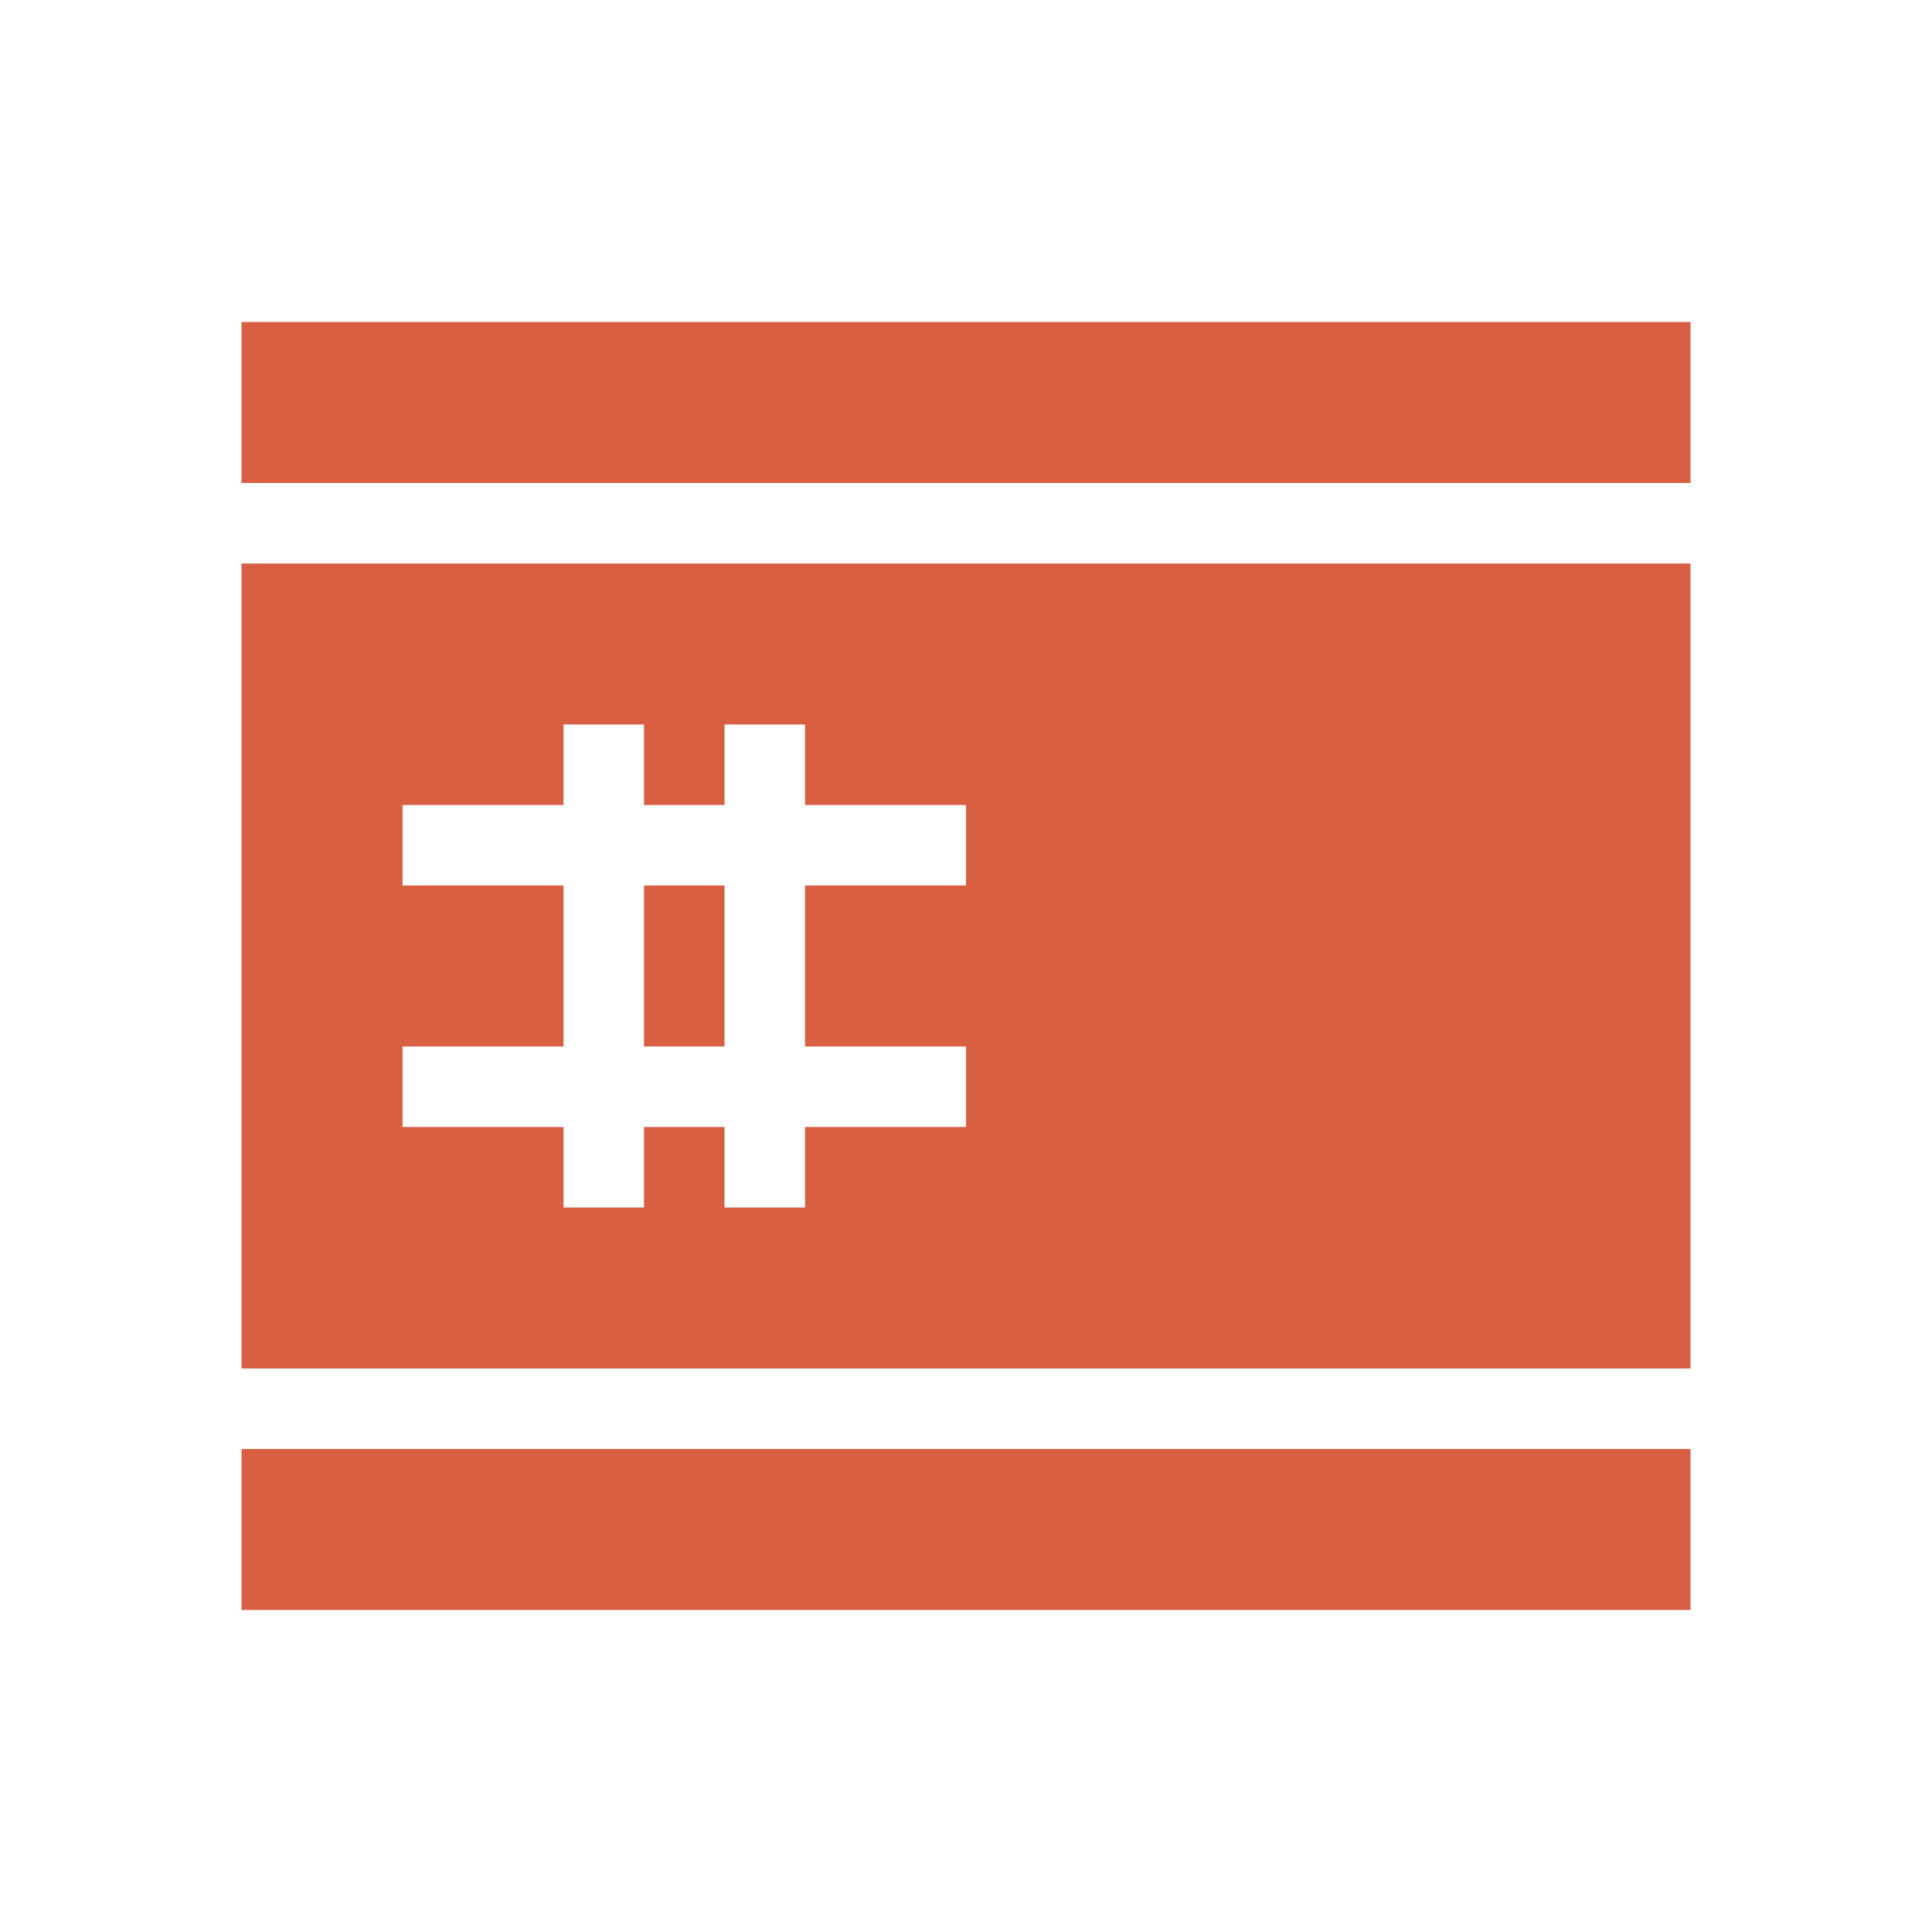
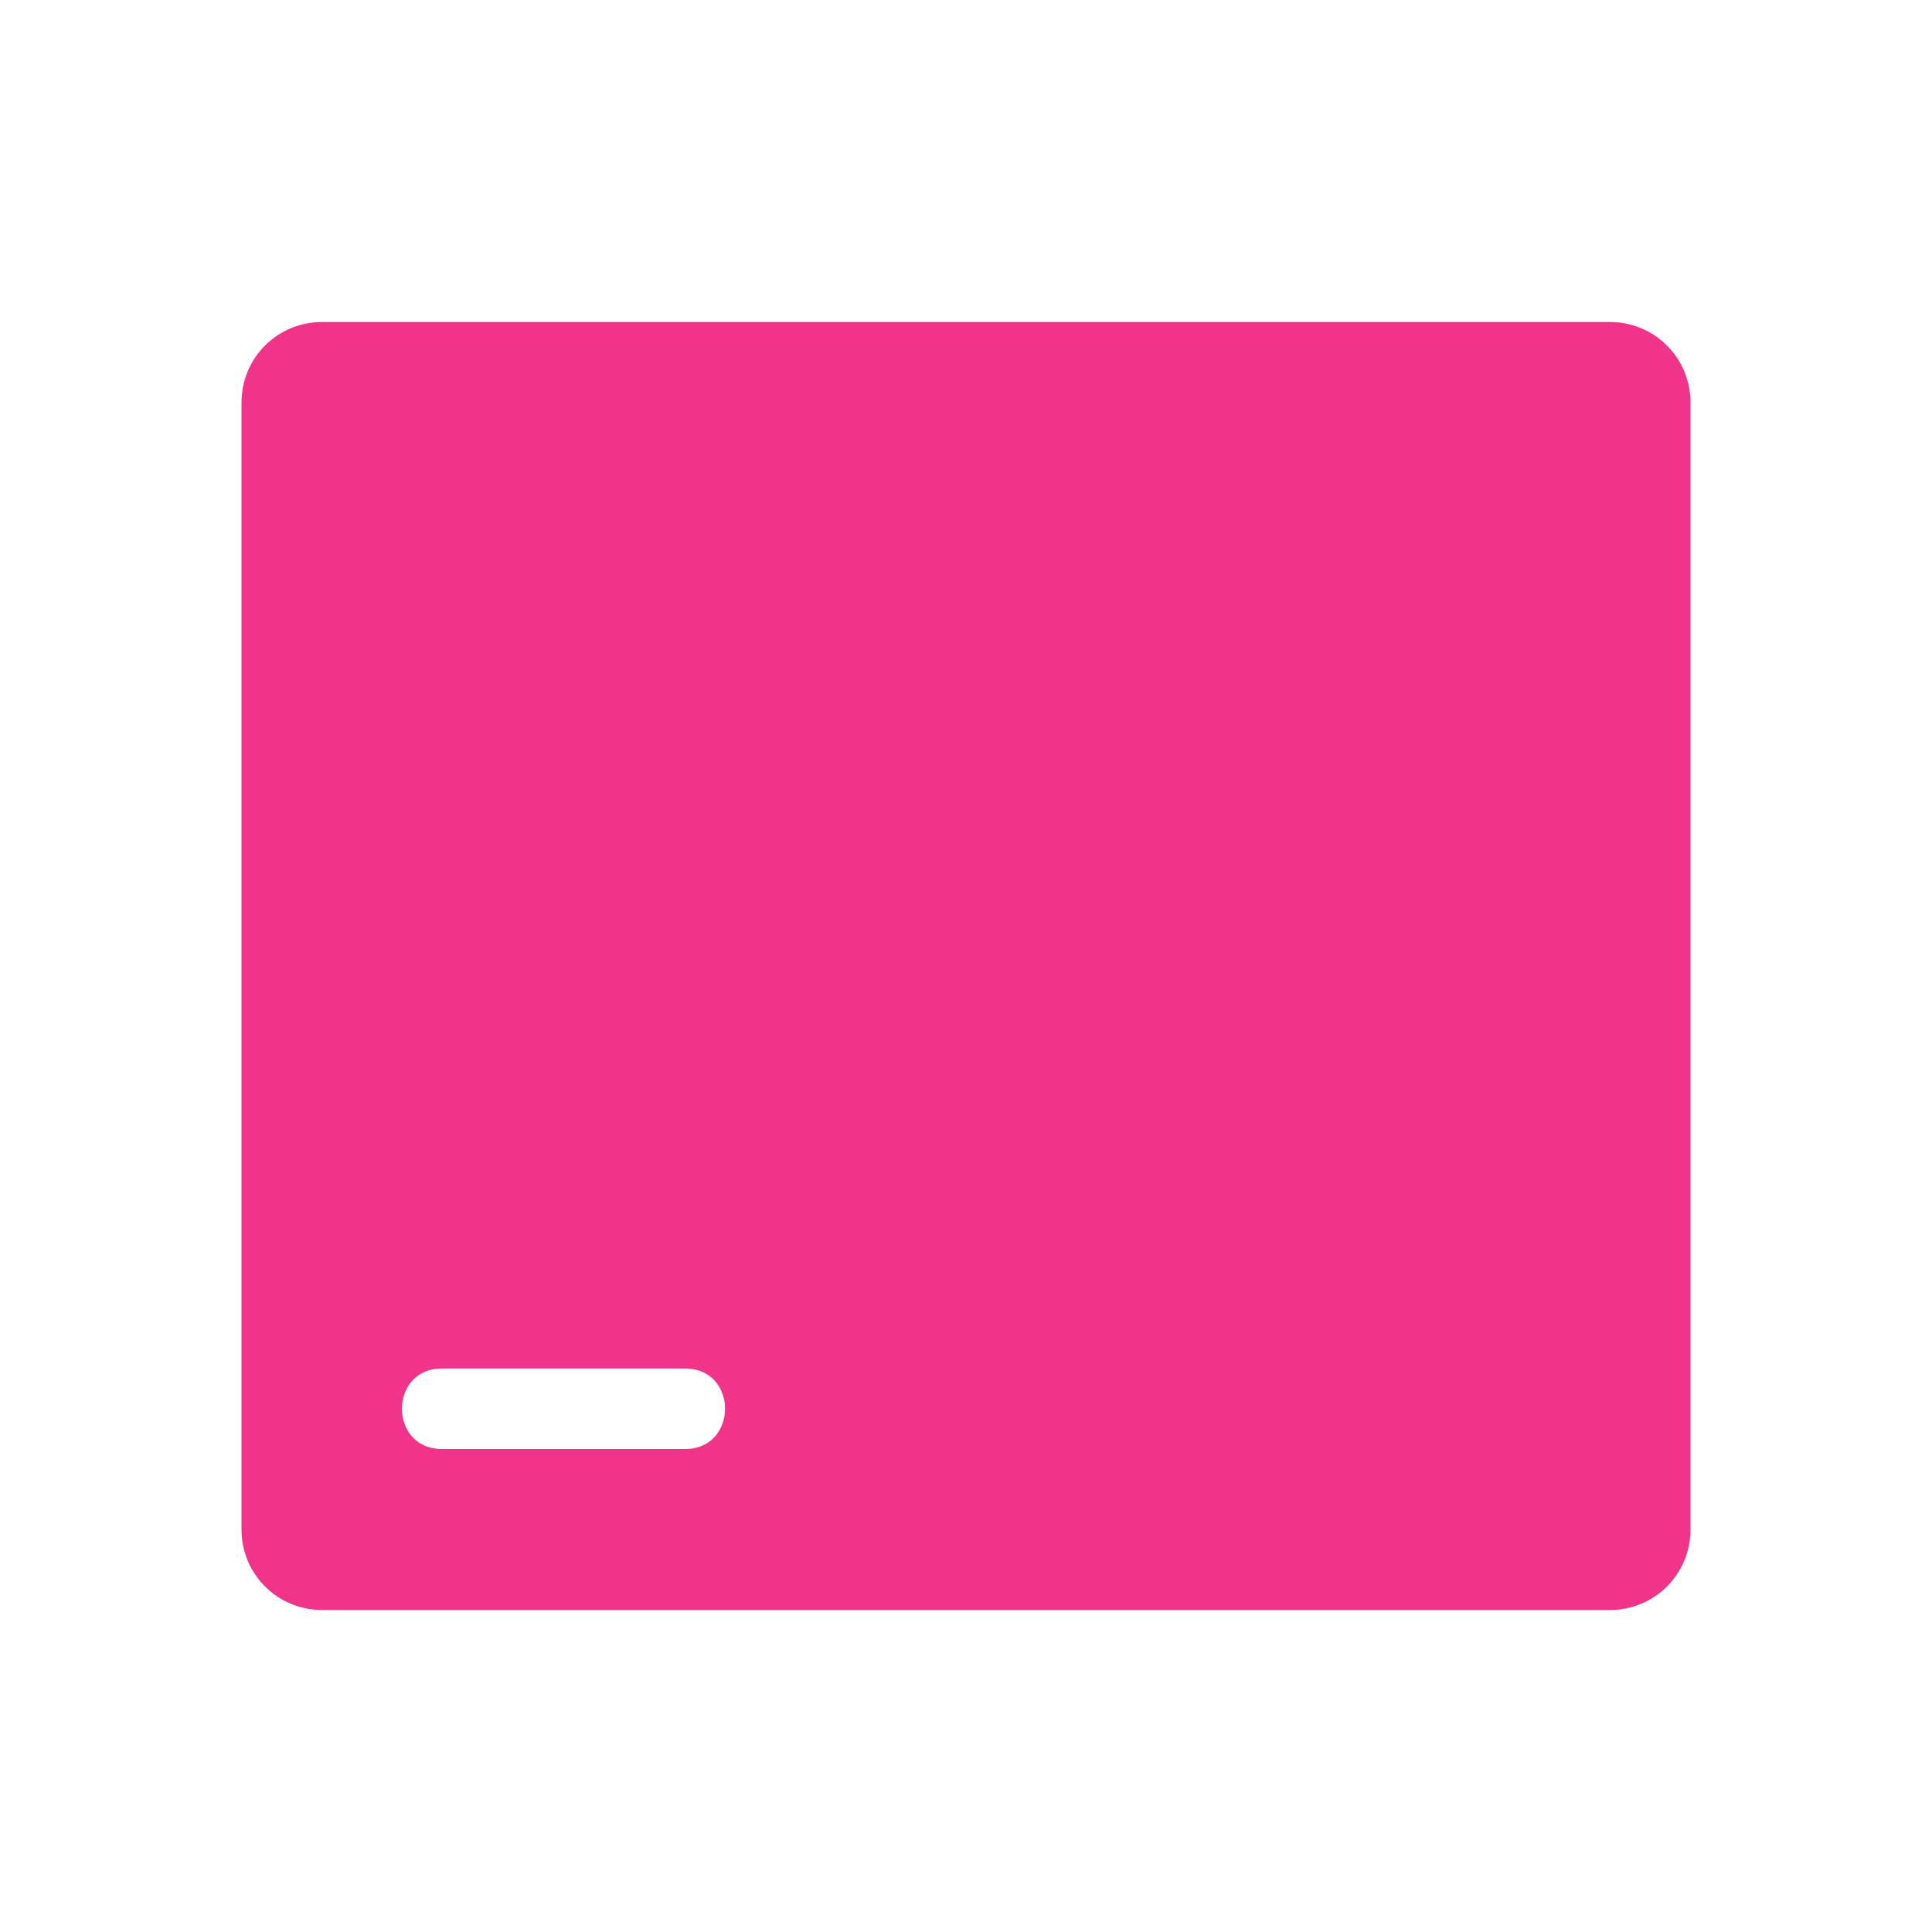
- <svg xmlns="http://www.w3.org/2000/svg" xmlns:xlink="http://www.w3.org/1999/xlink" width="24" height="24" id="svg13094" version="1.1">
-   <defs id="defs13096">
-     <linearGradient id="linearGradient4192-0">
-       <stop id="stop4194-8" offset="0" style="stop-color:#ff760b;stop-opacity:1" />
-       <stop style="stop-color:#cf5d24;stop-opacity:1" offset="0.409" id="stop4196-7" />
-       <stop id="stop4198-1" offset="0.588" style="stop-color:#eb6e27;stop-opacity:1" />
-       <stop id="stop4200-2" offset="1" style="stop-color:#fdac3f;stop-opacity:1" />
-     </linearGradient>
-     <linearGradient y2="-36.114" x2="-3283.834" y1="417.078" x1="-3022.183" gradientTransform="matrix(0.781267,0,0,0.781267,-723.4933,71.22405)" gradientUnits="userSpaceOnUse" id="linearGradient3094" xlink:href="#linearGradient4192-0" />
+ <svg xmlns="http://www.w3.org/2000/svg" width="24" height="24" version="1.1">
+   <defs>
+     <style id="current-color-scheme" type="text/css">
+ 			.ColorScheme-NegativeText {color:#f03489;}
+ 		</style>
  </defs>
-   <g transform="translate(9398.616,-5027.992)" id="layer1">
-     <path id="path3012" d="m -9395.616,5031.992 0,2 18,0 0,-2 -18,0 z m 0,3 0,10 18,0 0,-10 -18,0 z m 4,2 1,0 0,1 1,0 0,-1 1,0 0,1 2,0 0,1 -2,0 0,2 2,0 0,1 -2,0 0,1 -1,0 0,-1 -1,0 0,1 -1,0 0,-1 -2,0 0,-1 2,0 0,-2 -2,0 0,-1 2,0 0,-1 z m 1,2 0,2 1,0 0,-2 -1,0 z m -5,7 0,2 18,0 0,-2 -18,0 z" style="color:#000000;fill:#d95f43;fill-opacity:1;fill-rule:nonzero;stroke:none;stroke-width:2;marker:none;visibility:visible;display:inline;overflow:visible;enable-background:accumulate" />
-   </g>
+   <path class="ColorScheme-NegativeText" d="m4 4c-0.554 0-1 0.446-1 1v14c0 0.554 0.446 1 1 1h16c0.554 0 1-0.446 1-1v-14c0-0.554-0.446-1-1-1zm1.5 13h3c0.676-0.01 0.676 1.01 0 1h-3c-0.676 0.01-0.676-1.01 0-1z" style="fill:currentColor" />
</svg>
